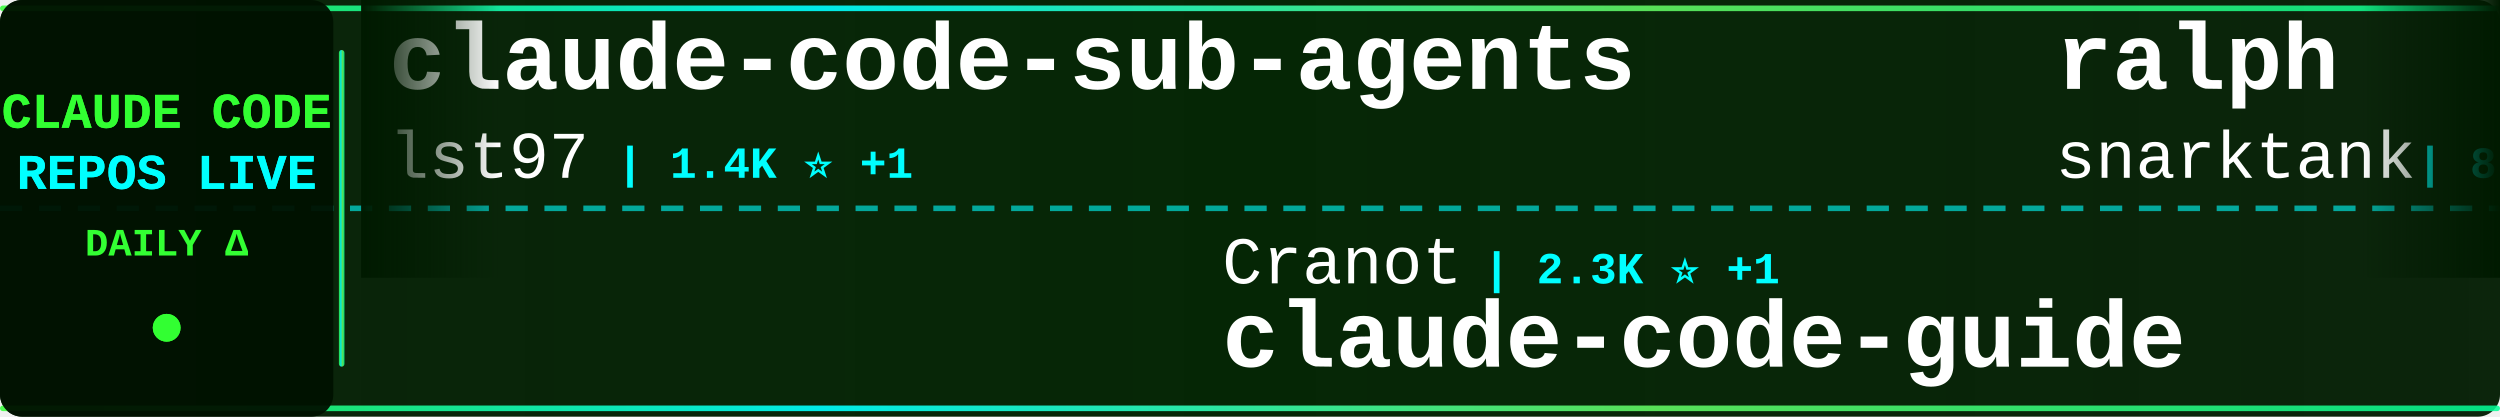
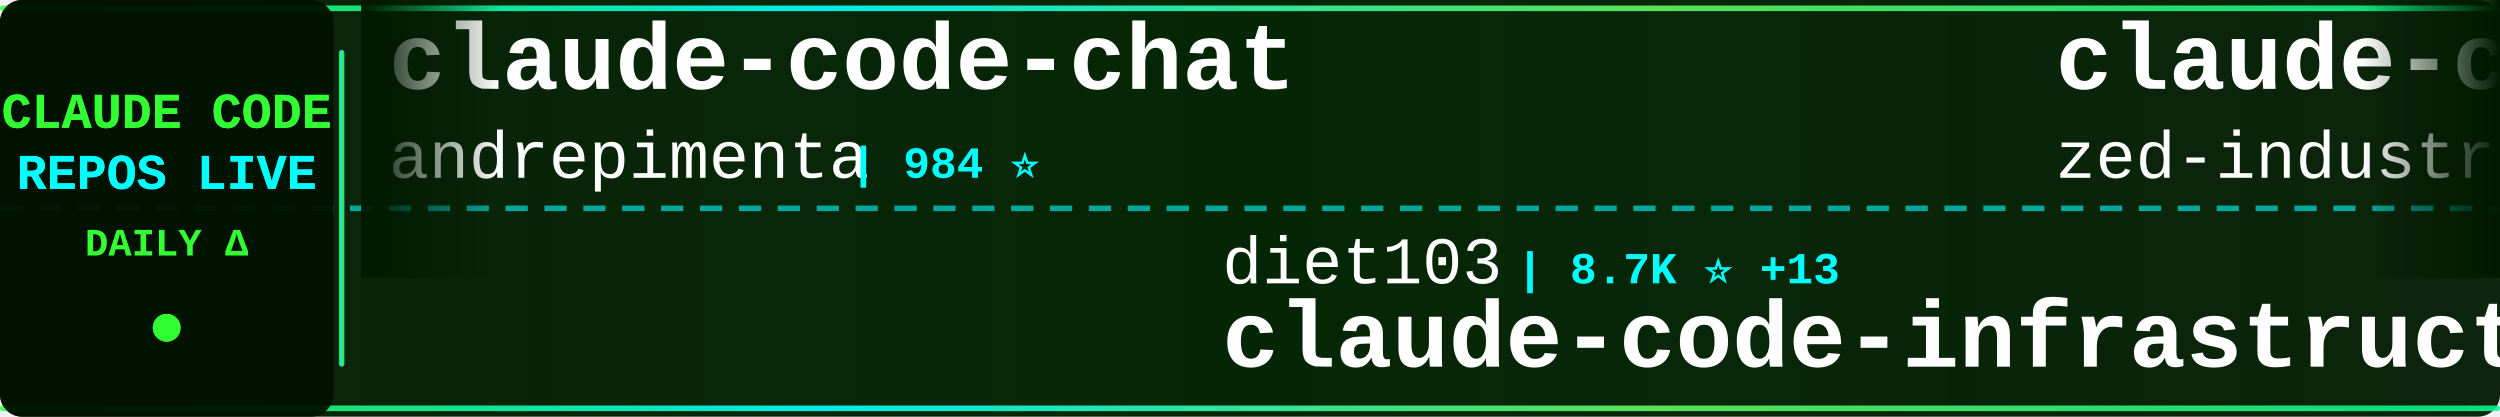
<svg xmlns="http://www.w3.org/2000/svg" width="900" height="150">
  <defs>
    <linearGradient id="tickerBg" x1="0%" y1="0%" x2="100%" y2="0%">
      <stop offset="0%" style="stop-color:#001a00;stop-opacity:0.95" />
      <stop offset="50%" style="stop-color:#002200;stop-opacity:0.98" />
      <stop offset="100%" style="stop-color:#001a00;stop-opacity:0.95" />
    </linearGradient>
    <linearGradient id="borderGrad" x1="0%" y1="0%" x2="100%" y2="0%">
      <stop offset="0%" style="stop-color:#33ff33;stop-opacity:0.85">
        <animate attributeName="stop-opacity" values="0.85;1;0.85" dur="2s" repeatCount="indefinite" />
      </stop>
      <stop offset="33%" style="stop-color:#00ffff;stop-opacity:0.9">
        <animate attributeName="stop-opacity" values="0.9;1;0.9" dur="2.2s" repeatCount="indefinite" />
      </stop>
      <stop offset="66%" style="stop-color:#66ff66;stop-opacity:0.85">
        <animate attributeName="stop-opacity" values="0.85;1;0.85" dur="1.8s" repeatCount="indefinite" />
      </stop>
      <stop offset="100%" style="stop-color:#00ff99;stop-opacity:0.85">
        <animate attributeName="stop-opacity" values="0.85;1;0.85" dur="2s" repeatCount="indefinite" />
      </stop>
    </linearGradient>
    <filter id="textGlow">
      <feGaussianBlur stdDeviation="0.1" result="coloredBlur" />
      <feMerge>
        <feMergeNode in="coloredBlur" />
        <feMergeNode in="SourceGraphic" />
      </feMerge>
    </filter>
    <filter id="metricGlow">
      <feGaussianBlur stdDeviation="0.2" result="coloredBlur" />
      <feMerge>
        <feMergeNode in="coloredBlur" />
        <feMergeNode in="SourceGraphic" />
      </feMerge>
    </filter>
    <linearGradient id="leftFade" x1="0%" y1="0%" x2="100%" y2="0%">
      <stop offset="0%" style="stop-color:#001a00;stop-opacity:1" />
      <stop offset="100%" style="stop-color:#001a00;stop-opacity:0" />
    </linearGradient>
    <linearGradient id="rightFade" x1="0%" y1="0%" x2="100%" y2="0%">
      <stop offset="0%" style="stop-color:#001a00;stop-opacity:0" />
      <stop offset="100%" style="stop-color:#001a00;stop-opacity:1" />
    </linearGradient>
  </defs>
  <rect width="900" height="150" fill="url(#tickerBg)" rx="8" />
  <rect x="0" y="2" width="900" height="2" fill="url(#borderGrad)" rx="1" />
  <rect x="0" y="146" width="900" height="2" fill="url(#borderGrad)" rx="1" />
  <line x1="0" y1="75" x2="900" y2="75" stroke="#00ffff" stroke-width="2" stroke-dasharray="8 6" opacity="0.6" />
  <rect x="0" y="0" width="120" height="150" fill="#001100" opacity="0.95" rx="8" />
  <text x="60" y="46" font-family="'Courier New', monospace" font-size="18" font-weight="bold" fill="#33ff33" text-anchor="middle" filter="url(#textGlow)">
    CLAUDE CODE
  </text>
  <text x="60" y="68" font-family="'Courier New', monospace" font-size="18" font-weight="bold" fill="#00ffff" text-anchor="middle" filter="url(#textGlow)">
    REPOS LIVE
  </text>
  <text x="60" y="92" font-family="'Courier New', monospace" font-size="14" font-weight="bold" fill="#33ff33" text-anchor="middle">
    DAILY Δ
  </text>
  <circle cx="60" cy="118" r="5" fill="#33ff33" filter="url(#metricGlow)">
    <animate attributeName="r" values="4;6;4" dur="1.5s" repeatCount="indefinite" />
    <animate attributeName="opacity" values="0.6;1;0.6" dur="1.5s" repeatCount="indefinite" />
  </circle>
  <rect x="122" y="18" width="2" height="114" fill="url(#borderGrad)" rx="1" />
  <clipPath id="tickerClip">
    <rect x="130" y="0" width="770" height="150" />
  </clipPath>
  <g clip-path="url(#tickerClip)">
    <g id="tickerItems">
      <animateTransform attributeName="transform" attributeType="XML" type="translate" from="0 0" to="-3000 0" dur="54s" repeatCount="indefinite" />
      <g transform="translate(0, 0)">
-         <text x="140" y="32" font-family="'Courier New', monospace" font-size="34" font-weight="bold" fill="#ffffff">claude-code-sub-agents</text>
-         <text x="140" y="64" font-family="'Courier New', monospace" font-size="24" font-weight="normal" fill="#ffffff" opacity="1.0">lst97</text>
-         <text x="222" y="64" font-family="'Courier New', monospace" font-size="16" font-weight="bold" fill="#00ffff"> | 1.4K ⭐ +1</text>
+         <text x="140" y="32" font-family="'Courier New', monospace" font-size="34" font-weight="bold" fill="#ffffff">claude-code-chat</text>
+         <text x="140" y="64" font-family="'Courier New', monospace" font-size="24" font-weight="normal" fill="#ffffff" opacity="1.0">andrepimenta</text>
+         <text x="306" y="64" font-family="'Courier New', monospace" font-size="16" font-weight="bold" fill="#00ffff"> | 984 ⭐</text>
      </g>
      <g transform="translate(300, 0)">
-         <text x="140" y="102" font-family="'Courier New', monospace" font-size="24" font-weight="normal" fill="#ffffff" opacity="1.0">Cranot</text>
-         <text x="234" y="102" font-family="'Courier New', monospace" font-size="16" font-weight="bold" fill="#00ffff"> | 2.3K ⭐ +1</text>
-         <text x="140" y="132" font-family="'Courier New', monospace" font-size="34" font-weight="bold" fill="#ffffff">claude-code-guide</text>
+         <text x="140" y="102" font-family="'Courier New', monospace" font-size="24" font-weight="normal" fill="#ffffff" opacity="1.0">diet103</text>
+         <text x="246" y="102" font-family="'Courier New', monospace" font-size="16" font-weight="bold" fill="#00ffff"> | 8.7K ⭐ +13</text>
+         <text x="140" y="132" font-family="'Courier New', monospace" font-size="34" font-weight="bold" fill="#ffffff">claude-code-infrastructu...</text>
      </g>
      <g transform="translate(600, 0)">
-         <text x="140" y="32" font-family="'Courier New', monospace" font-size="34" font-weight="bold" fill="#ffffff">ralph</text>
-         <text x="140" y="64" font-family="'Courier New', monospace" font-size="24" font-weight="normal" fill="#ffffff" opacity="1.0">snarktank</text>
-         <text x="270" y="64" font-family="'Courier New', monospace" font-size="16" font-weight="bold" fill="#00ffff"> | 8.8K ⭐ +118</text>
+         <text x="140" y="32" font-family="'Courier New', monospace" font-size="34" font-weight="bold" fill="#ffffff">claude-code-acp</text>
+         <text x="140" y="64" font-family="'Courier New', monospace" font-size="24" font-weight="normal" fill="#ffffff" opacity="1.0">zed-industries</text>
+         <text x="330" y="64" font-family="'Courier New', monospace" font-size="16" font-weight="bold" fill="#00ffff"> | 851 ⭐ +5</text>
      </g>
      <g transform="translate(900, 0)">
-         <text x="140" y="102" font-family="'Courier New', monospace" font-size="24" font-weight="normal" fill="#ffffff" opacity="1.0">farion1231</text>
-         <text x="282" y="102" font-family="'Courier New', monospace" font-size="16" font-weight="bold" fill="#00ffff"> | 15.1K ⭐ +123</text>
-         <text x="140" y="132" font-family="'Courier New', monospace" font-size="34" font-weight="bold" fill="#ffffff">cc-switch</text>
+         <text x="140" y="102" font-family="'Courier New', monospace" font-size="24" font-weight="normal" fill="#ffffff" opacity="1.0">alirezarezvani</text>
+         <text x="330" y="102" font-family="'Courier New', monospace" font-size="16" font-weight="bold" fill="#00ffff"> | 482 ⭐ +5</text>
+         <text x="140" y="132" font-family="'Courier New', monospace" font-size="34" font-weight="bold" fill="#ffffff">claude-code-tresor</text>
      </g>
      <g transform="translate(1200, 0)">
-         <text x="140" y="32" font-family="'Courier New', monospace" font-size="34" font-weight="bold" fill="#ffffff">ralph-claude-code</text>
-         <text x="140" y="64" font-family="'Courier New', monospace" font-size="24" font-weight="normal" fill="#ffffff" opacity="1.0">frankbria</text>
-         <text x="270" y="64" font-family="'Courier New', monospace" font-size="16" font-weight="bold" fill="#00ffff"> | 6.0K ⭐ +48</text>
+         <text x="140" y="32" font-family="'Courier New', monospace" font-size="34" font-weight="bold" fill="#ffffff">superpowers</text>
+         <text x="140" y="64" font-family="'Courier New', monospace" font-size="24" font-weight="normal" fill="#ffffff" opacity="1.0">obra</text>
+         <text x="210" y="64" font-family="'Courier New', monospace" font-size="16" font-weight="bold" fill="#00ffff"> | 41.0K ⭐ +503</text>
      </g>
      <g transform="translate(1500, 0)">
-         <text x="140" y="102" font-family="'Courier New', monospace" font-size="24" font-weight="normal" fill="#ffffff" opacity="1.0">anthropics</text>
-         <text x="282" y="102" font-family="'Courier New', monospace" font-size="16" font-weight="bold" fill="#00ffff"> | 62.7K ⭐ +268</text>
-         <text x="140" y="132" font-family="'Courier New', monospace" font-size="34" font-weight="bold" fill="#ffffff">claude-code</text>
+         <text x="140" y="102" font-family="'Courier New', monospace" font-size="24" font-weight="normal" fill="#ffffff" opacity="1.0">lst97</text>
+         <text x="222" y="102" font-family="'Courier New', monospace" font-size="16" font-weight="bold" fill="#00ffff"> | 1.4K ⭐ +1</text>
+         <text x="140" y="132" font-family="'Courier New', monospace" font-size="34" font-weight="bold" fill="#ffffff">claude-code-sub-agents</text>
      </g>
      <g transform="translate(1800, 0)">
-         <text x="140" y="32" font-family="'Courier New', monospace" font-size="34" font-weight="bold" fill="#ffffff">claude-code-tools</text>
-         <text x="140" y="64" font-family="'Courier New', monospace" font-size="24" font-weight="normal" fill="#ffffff" opacity="1.0">pchalasani</text>
-         <text x="282" y="64" font-family="'Courier New', monospace" font-size="16" font-weight="bold" fill="#00ffff"> | 1.3K ⭐ +17</text>
+         <text x="140" y="32" font-family="'Courier New', monospace" font-size="34" font-weight="bold" fill="#ffffff">claude-code-cheat-sheet</text>
+         <text x="140" y="64" font-family="'Courier New', monospace" font-size="24" font-weight="normal" fill="#ffffff" opacity="1.0">Njengah</text>
+         <text x="246" y="64" font-family="'Courier New', monospace" font-size="16" font-weight="bold" fill="#00ffff"> | 1.3K ⭐ +2</text>
      </g>
      <g transform="translate(2100, 0)">
-         <text x="140" y="102" font-family="'Courier New', monospace" font-size="24" font-weight="normal" fill="#ffffff" opacity="1.0">centminmod</text>
-         <text x="282" y="102" font-family="'Courier New', monospace" font-size="16" font-weight="bold" fill="#00ffff"> | 1.8K ⭐ +4</text>
-         <text x="140" y="132" font-family="'Courier New', monospace" font-size="34" font-weight="bold" fill="#ffffff">my-claude-code-setup</text>
+         <text x="140" y="102" font-family="'Courier New', monospace" font-size="24" font-weight="normal" fill="#ffffff" opacity="1.0">UfoMiao</text>
+         <text x="246" y="102" font-family="'Courier New', monospace" font-size="16" font-weight="bold" fill="#00ffff"> | 5.4K ⭐ +8</text>
+         <text x="140" y="132" font-family="'Courier New', monospace" font-size="34" font-weight="bold" fill="#ffffff">zcf</text>
      </g>
      <g transform="translate(2400, 0)">
-         <text x="140" y="32" font-family="'Courier New', monospace" font-size="34" font-weight="bold" fill="#ffffff">claude-code-prompt-impro...</text>
-         <text x="140" y="64" font-family="'Courier New', monospace" font-size="24" font-weight="normal" fill="#ffffff" opacity="1.0">severity1</text>
-         <text x="270" y="64" font-family="'Courier New', monospace" font-size="16" font-weight="bold" fill="#00ffff"> | 1.1K ⭐</text>
+         <text x="140" y="32" font-family="'Courier New', monospace" font-size="34" font-weight="bold" fill="#ffffff">oh-my-opencode</text>
+         <text x="140" y="64" font-family="'Courier New', monospace" font-size="24" font-weight="normal" fill="#ffffff" opacity="1.0">code-yeongyu</text>
+         <text x="306" y="64" font-family="'Courier New', monospace" font-size="16" font-weight="bold" fill="#00ffff"> | 26.5K ⭐ +327</text>
      </g>
      <g transform="translate(2700, 0)">
-         <text x="140" y="102" font-family="'Courier New', monospace" font-size="24" font-weight="normal" fill="#ffffff" opacity="1.0">browser-use</text>
-         <text x="294" y="102" font-family="'Courier New', monospace" font-size="16" font-weight="bold" fill="#00ffff"> | 77.5K ⭐ +59</text>
-         <text x="140" y="132" font-family="'Courier New', monospace" font-size="34" font-weight="bold" fill="#ffffff">browser-use</text>
+         <text x="140" y="102" font-family="'Courier New', monospace" font-size="24" font-weight="normal" fill="#ffffff" opacity="1.0">shareAI-lab</text>
+         <text x="294" y="102" font-family="'Courier New', monospace" font-size="16" font-weight="bold" fill="#00ffff"> | 16.0K ⭐ +78</text>
+         <text x="140" y="132" font-family="'Courier New', monospace" font-size="34" font-weight="bold" fill="#ffffff">learn-claude-code</text>
      </g>
      <g transform="translate(3000, 0)">
-         <text x="140" y="32" font-family="'Courier New', monospace" font-size="34" font-weight="bold" fill="#ffffff">claude-code-sub-agents</text>
-         <text x="140" y="64" font-family="'Courier New', monospace" font-size="24" font-weight="normal" fill="#ffffff" opacity="1.0">lst97</text>
-         <text x="222" y="64" font-family="'Courier New', monospace" font-size="16" font-weight="bold" fill="#00ffff"> | 1.4K ⭐ +1</text>
+         <text x="140" y="32" font-family="'Courier New', monospace" font-size="34" font-weight="bold" fill="#ffffff">claude-code-chat</text>
+         <text x="140" y="64" font-family="'Courier New', monospace" font-size="24" font-weight="normal" fill="#ffffff" opacity="1.0">andrepimenta</text>
+         <text x="306" y="64" font-family="'Courier New', monospace" font-size="16" font-weight="bold" fill="#00ffff"> | 984 ⭐</text>
      </g>
      <g transform="translate(3300, 0)">
-         <text x="140" y="102" font-family="'Courier New', monospace" font-size="24" font-weight="normal" fill="#ffffff" opacity="1.0">Cranot</text>
-         <text x="234" y="102" font-family="'Courier New', monospace" font-size="16" font-weight="bold" fill="#00ffff"> | 2.3K ⭐ +1</text>
-         <text x="140" y="132" font-family="'Courier New', monospace" font-size="34" font-weight="bold" fill="#ffffff">claude-code-guide</text>
+         <text x="140" y="102" font-family="'Courier New', monospace" font-size="24" font-weight="normal" fill="#ffffff" opacity="1.0">diet103</text>
+         <text x="246" y="102" font-family="'Courier New', monospace" font-size="16" font-weight="bold" fill="#00ffff"> | 8.7K ⭐ +13</text>
+         <text x="140" y="132" font-family="'Courier New', monospace" font-size="34" font-weight="bold" fill="#ffffff">claude-code-infrastructu...</text>
      </g>
      <g transform="translate(3600, 0)">
-         <text x="140" y="32" font-family="'Courier New', monospace" font-size="34" font-weight="bold" fill="#ffffff">ralph</text>
-         <text x="140" y="64" font-family="'Courier New', monospace" font-size="24" font-weight="normal" fill="#ffffff" opacity="1.0">snarktank</text>
-         <text x="270" y="64" font-family="'Courier New', monospace" font-size="16" font-weight="bold" fill="#00ffff"> | 8.8K ⭐ +118</text>
+         <text x="140" y="32" font-family="'Courier New', monospace" font-size="34" font-weight="bold" fill="#ffffff">claude-code-acp</text>
+         <text x="140" y="64" font-family="'Courier New', monospace" font-size="24" font-weight="normal" fill="#ffffff" opacity="1.0">zed-industries</text>
+         <text x="330" y="64" font-family="'Courier New', monospace" font-size="16" font-weight="bold" fill="#00ffff"> | 851 ⭐ +5</text>
      </g>
      <g transform="translate(3900, 0)">
-         <text x="140" y="102" font-family="'Courier New', monospace" font-size="24" font-weight="normal" fill="#ffffff" opacity="1.0">farion1231</text>
-         <text x="282" y="102" font-family="'Courier New', monospace" font-size="16" font-weight="bold" fill="#00ffff"> | 15.1K ⭐ +123</text>
-         <text x="140" y="132" font-family="'Courier New', monospace" font-size="34" font-weight="bold" fill="#ffffff">cc-switch</text>
+         <text x="140" y="102" font-family="'Courier New', monospace" font-size="24" font-weight="normal" fill="#ffffff" opacity="1.0">alirezarezvani</text>
+         <text x="330" y="102" font-family="'Courier New', monospace" font-size="16" font-weight="bold" fill="#00ffff"> | 482 ⭐ +5</text>
+         <text x="140" y="132" font-family="'Courier New', monospace" font-size="34" font-weight="bold" fill="#ffffff">claude-code-tresor</text>
      </g>
    </g>
  </g>
  <rect x="130" y="0" width="50" height="100" fill="url(#leftFade)" />
  <rect x="850" y="0" width="50" height="100" fill="url(#rightFade)" />
</svg>
